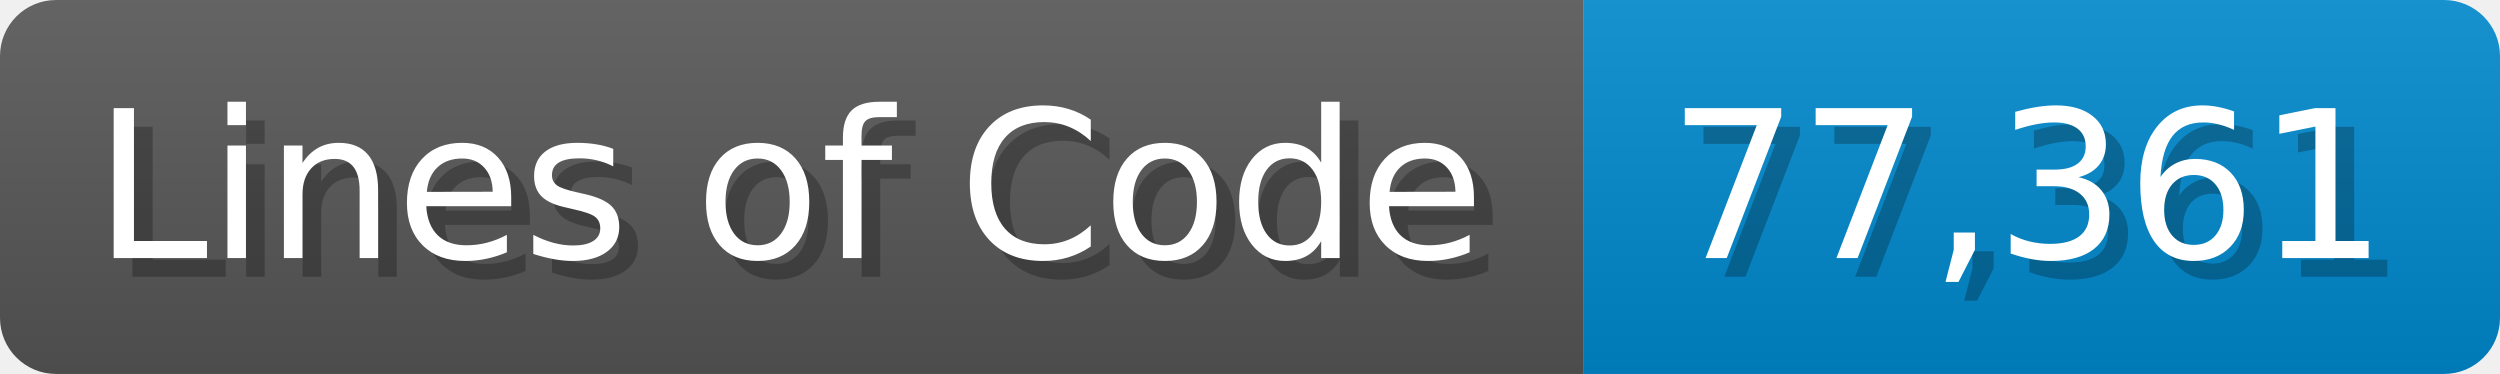
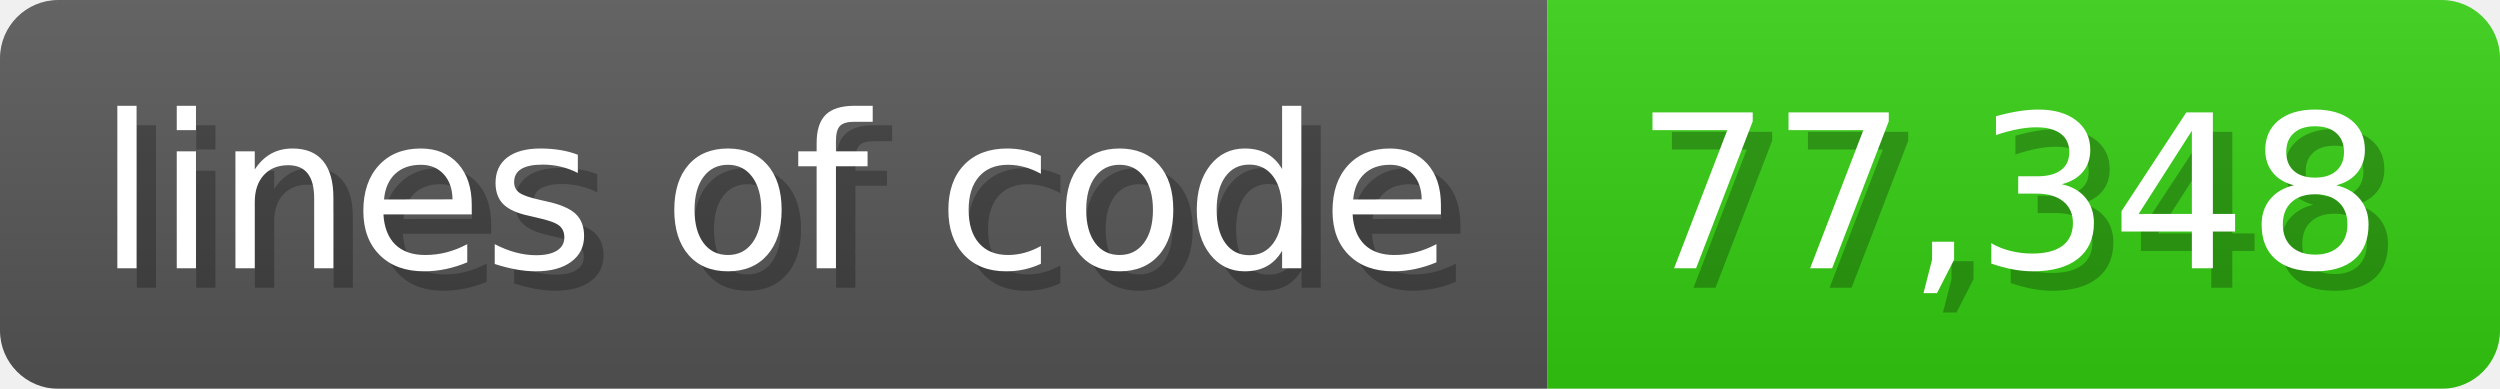
- <svg xmlns="http://www.w3.org/2000/svg" width="133.7" height="20" viewBox="0 0 1337 200">
+ <svg xmlns="http://www.w3.org/2000/svg" width="128.6" height="20" viewBox="0 0 1286 200">
  <linearGradient id="a" x2="0" y2="100%">
    <stop offset="0" stop-opacity=".1" stop-color="#EEE" />
    <stop offset="1" stop-opacity=".1" />
  </linearGradient>
  <mask id="m">
-     <rect width="1337" height="200" rx="30" fill="#FFF" />
+     <rect width="1286" height="200" rx="30" fill="#FFF" />
  </mask>
  <g mask="url(#m)">
-     <rect width="847" height="200" fill="#555" />
-     <rect width="490" height="200" fill="#08C" x="847" />
-     <rect width="1337" height="200" fill="url(#a)" />
+     <rect width="796" height="200" fill="#555" />
+     <rect width="490" height="200" fill="#3C1" x="796" />
+     <rect width="1286" height="200" fill="url(#a)" />
  </g>
  <g fill="#fff" text-anchor="start" font-family="Verdana,DejaVu Sans,sans-serif" font-size="110">
-     <text x="60" y="148" textLength="747" fill="#000" opacity="0.25">Lines of Code</text>
-     <text x="50" y="138" textLength="747">Lines of Code</text>
-     <text x="902" y="148" textLength="390" fill="#000" opacity="0.25">77,361</text>
-     <text x="892" y="138" textLength="390">77,361</text>
+     <text x="60" y="148" textLength="696" fill="#000" opacity="0.25">lines of code</text>
+     <text x="50" y="138" textLength="696">lines of code</text>
+     <text x="851" y="148" textLength="390" fill="#000" opacity="0.25">77,348</text>
+     <text x="841" y="138" textLength="390">77,348</text>
  </g>
</svg>
